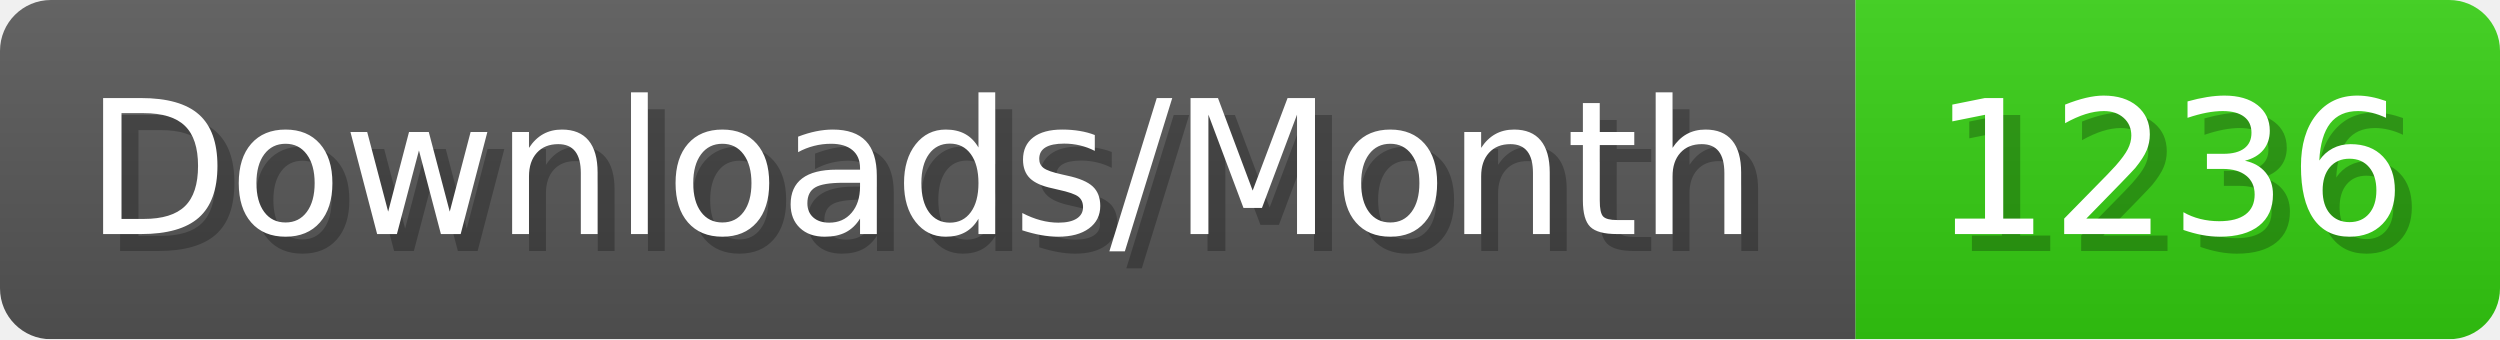
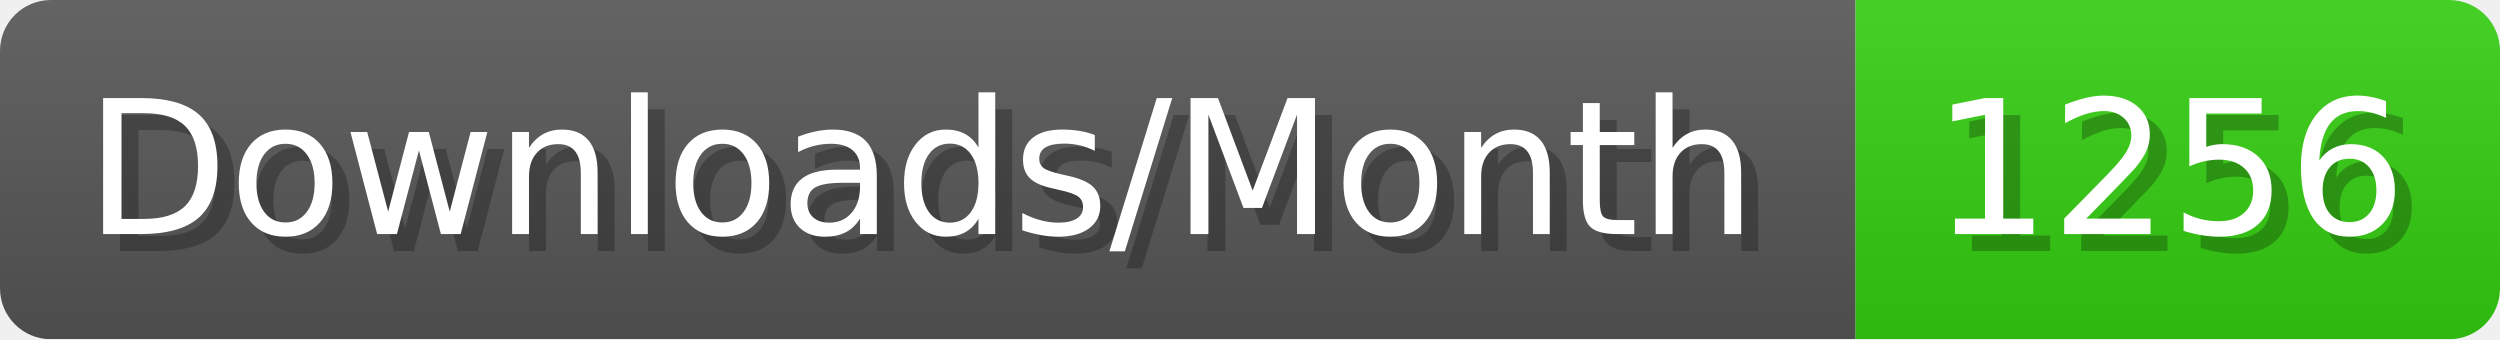
- <svg xmlns="http://www.w3.org/2000/svg" width="147.4" height="20" viewBox="0 0 1474 200" role="img" aria-label="Downloads/Month: 1236">
+ <svg xmlns="http://www.w3.org/2000/svg" width="147.4" height="20" viewBox="0 0 1474 200" role="img" aria-label="Downloads/Month: 1256">
  <linearGradient id="YlXUI" x2="0" y2="100%">
    <stop offset="0" stop-opacity=".1" stop-color="#EEE" />
    <stop offset="1" stop-opacity=".1" />
  </linearGradient>
  <mask id="JHhop">
    <rect width="1474" height="200" rx="30" fill="#FFF" />
  </mask>
  <g mask="url(#JHhop)">
    <rect width="1094" height="200" fill="#555" />
    <rect width="380" height="200" fill="#3C1" x="1094" />
    <rect width="1474" height="200" fill="url(#YlXUI)" />
  </g>
  <g aria-hidden="true" fill="#fff" text-anchor="start" font-family="Verdana,DejaVu Sans,sans-serif" font-size="110">
    <text x="60" y="148" textLength="994" fill="#000" opacity="0.25">Downloads/Month</text>
    <text x="50" y="138" textLength="994">Downloads/Month</text>
-     <text x="1149" y="148" textLength="280" fill="#000" opacity="0.25">1236</text>
-     <text x="1139" y="138" textLength="280">1236</text>
+     <text x="1149" y="148" textLength="280" fill="#000" opacity="0.25">1256</text>
+     <text x="1139" y="138" textLength="280">1256</text>
  </g>
</svg>
